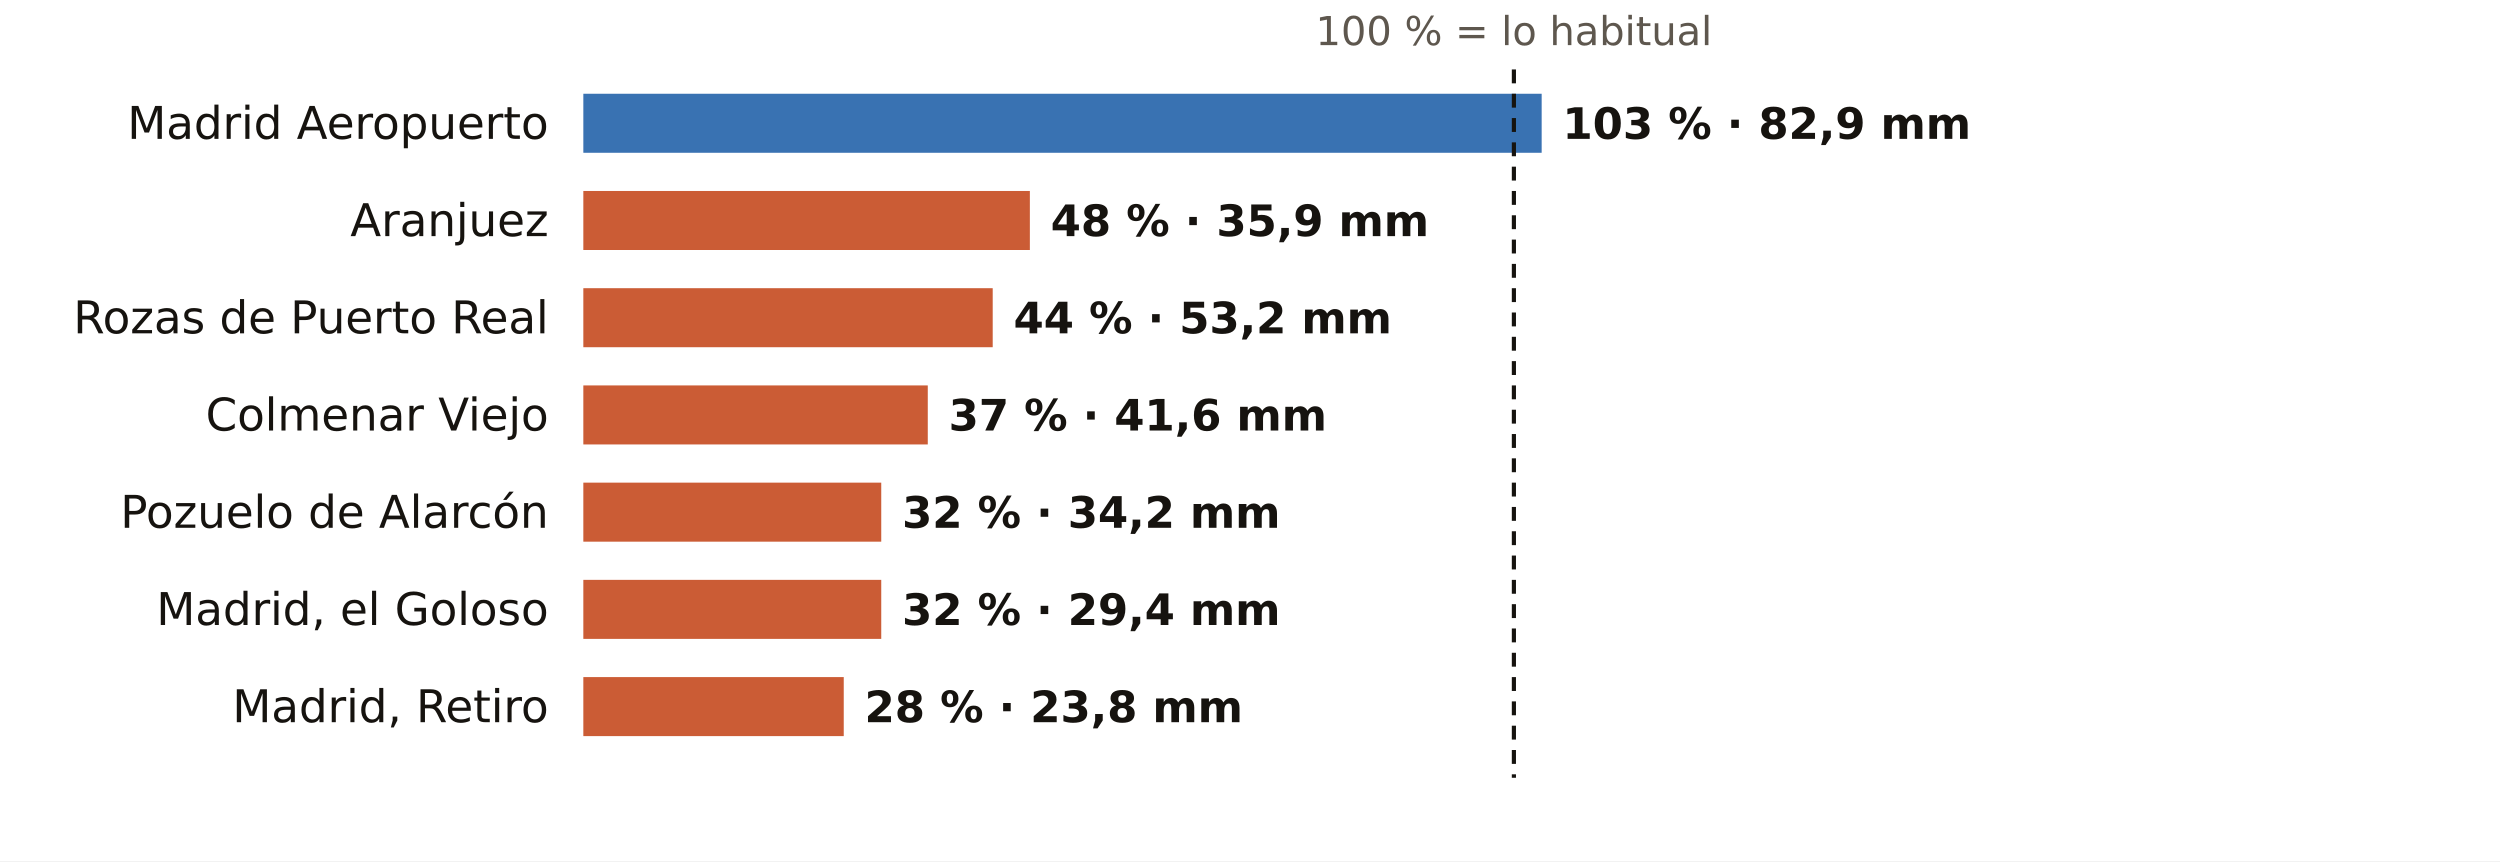
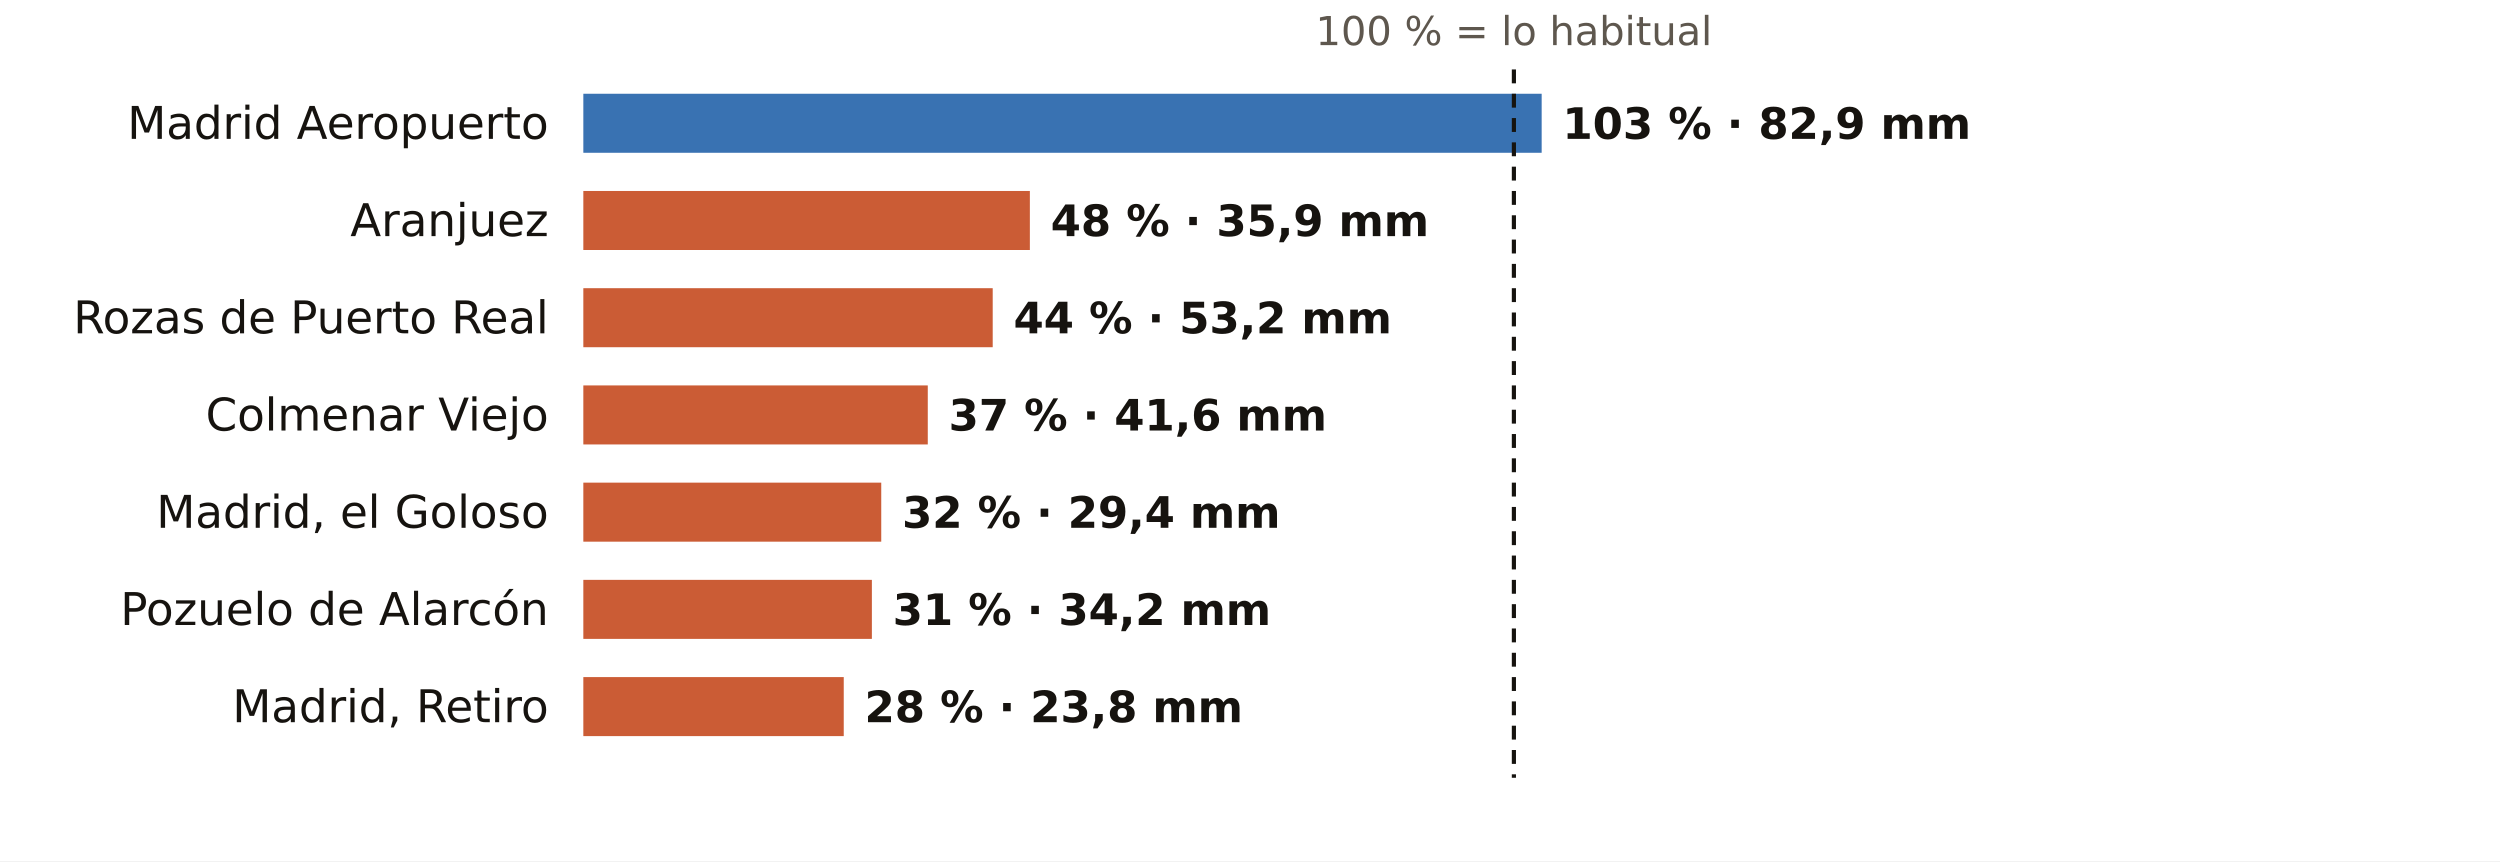
<svg xmlns="http://www.w3.org/2000/svg" viewBox="0 0 720 248" width="720" height="248" role="img" aria-label="El otoño en los pluviómetros de AEMET de Madrid: % de lo habitual">
  <rect width="720" height="248" fill="#FFFFFF" />
  <text x="436.0" y="13.0" font-size="11.5" fill="#5E574E" text-anchor="middle" font-weight="400" font-family="Public Sans, DejaVu Sans, Arial, sans-serif">100 % = lo habitual</text>
  <text x="158.0" y="40.0" font-size="13" fill="#16130F" text-anchor="end" font-weight="500" font-family="Public Sans, DejaVu Sans, Arial, sans-serif">Madrid Aeropuerto</text>
  <rect x="168" y="27" width="276.0" height="17" fill="#1F5FA8" opacity="0.88" />
  <text x="450.0" y="40.0" font-size="12.5" fill="#16130F" text-anchor="start" font-weight="600" font-family="Public Sans, DejaVu Sans, Arial, sans-serif">103 % · 82,9 mm</text>
  <text x="158.0" y="68.0" font-size="13" fill="#16130F" text-anchor="end" font-weight="500" font-family="Public Sans, DejaVu Sans, Arial, sans-serif">Aranjuez</text>
  <rect x="168" y="55" width="128.6" height="17" fill="#C4461A" opacity="0.88" />
  <text x="302.6" y="68.0" font-size="12.5" fill="#16130F" text-anchor="start" font-weight="600" font-family="Public Sans, DejaVu Sans, Arial, sans-serif">48 % · 35,9 mm</text>
  <text x="158.0" y="96.0" font-size="13" fill="#16130F" text-anchor="end" font-weight="500" font-family="Public Sans, DejaVu Sans, Arial, sans-serif">Rozas de Puerto Real</text>
  <rect x="168" y="83" width="117.9" height="17" fill="#C4461A" opacity="0.88" />
  <text x="291.9" y="96.0" font-size="12.5" fill="#16130F" text-anchor="start" font-weight="600" font-family="Public Sans, DejaVu Sans, Arial, sans-serif">44 % · 53,2 mm</text>
  <text x="158.0" y="124.0" font-size="13" fill="#16130F" text-anchor="end" font-weight="500" font-family="Public Sans, DejaVu Sans, Arial, sans-serif">Colmenar Viejo</text>
  <rect x="168" y="111" width="99.2" height="17" fill="#C4461A" opacity="0.88" />
  <text x="273.2" y="124.0" font-size="12.5" fill="#16130F" text-anchor="start" font-weight="600" font-family="Public Sans, DejaVu Sans, Arial, sans-serif">37 % · 41,6 mm</text>
-   <text x="158.0" y="152.0" font-size="13" fill="#16130F" text-anchor="end" font-weight="500" font-family="Public Sans, DejaVu Sans, Arial, sans-serif">Pozuelo de Alarcón</text>
+   <text x="158.0" y="152.0" font-size="13" fill="#16130F" text-anchor="end" font-weight="500" font-family="Public Sans, DejaVu Sans, Arial, sans-serif">Madrid, el Goloso</text>
  <rect x="168" y="139" width="85.8" height="17" fill="#C4461A" opacity="0.88" />
-   <text x="259.8" y="152.0" font-size="12.5" fill="#16130F" text-anchor="start" font-weight="600" font-family="Public Sans, DejaVu Sans, Arial, sans-serif">32 % · 34,2 mm</text>
-   <text x="158.0" y="180.0" font-size="13" fill="#16130F" text-anchor="end" font-weight="500" font-family="Public Sans, DejaVu Sans, Arial, sans-serif">Madrid, el Goloso</text>
-   <rect x="168" y="167" width="85.8" height="17" fill="#C4461A" opacity="0.88" />
-   <text x="259.8" y="180.0" font-size="12.5" fill="#16130F" text-anchor="start" font-weight="600" font-family="Public Sans, DejaVu Sans, Arial, sans-serif">32 % · 29,4 mm</text>
+   <text x="259.8" y="152.0" font-size="12.5" fill="#16130F" text-anchor="start" font-weight="600" font-family="Public Sans, DejaVu Sans, Arial, sans-serif">32 % · 29,4 mm</text>
+   <text x="158.0" y="180.0" font-size="13" fill="#16130F" text-anchor="end" font-weight="500" font-family="Public Sans, DejaVu Sans, Arial, sans-serif">Pozuelo de Alarcón</text>
+   <rect x="168" y="167" width="83.1" height="17" fill="#C4461A" opacity="0.88" />
+   <text x="257.1" y="180.0" font-size="12.5" fill="#16130F" text-anchor="start" font-weight="600" font-family="Public Sans, DejaVu Sans, Arial, sans-serif">31 % · 34,2 mm</text>
  <text x="158.0" y="208.0" font-size="13" fill="#16130F" text-anchor="end" font-weight="500" font-family="Public Sans, DejaVu Sans, Arial, sans-serif">Madrid, Retiro</text>
  <rect x="168" y="195" width="75.0" height="17" fill="#C4461A" opacity="0.88" />
  <text x="249.0" y="208.0" font-size="12.5" fill="#16130F" text-anchor="start" font-weight="600" font-family="Public Sans, DejaVu Sans, Arial, sans-serif">28 % · 23,8 mm</text>
  <line x1="436.0" x2="436.0" y1="20" y2="224" stroke="#16130F" stroke-width="1.2" stroke-dasharray="4 3" />
</svg>
